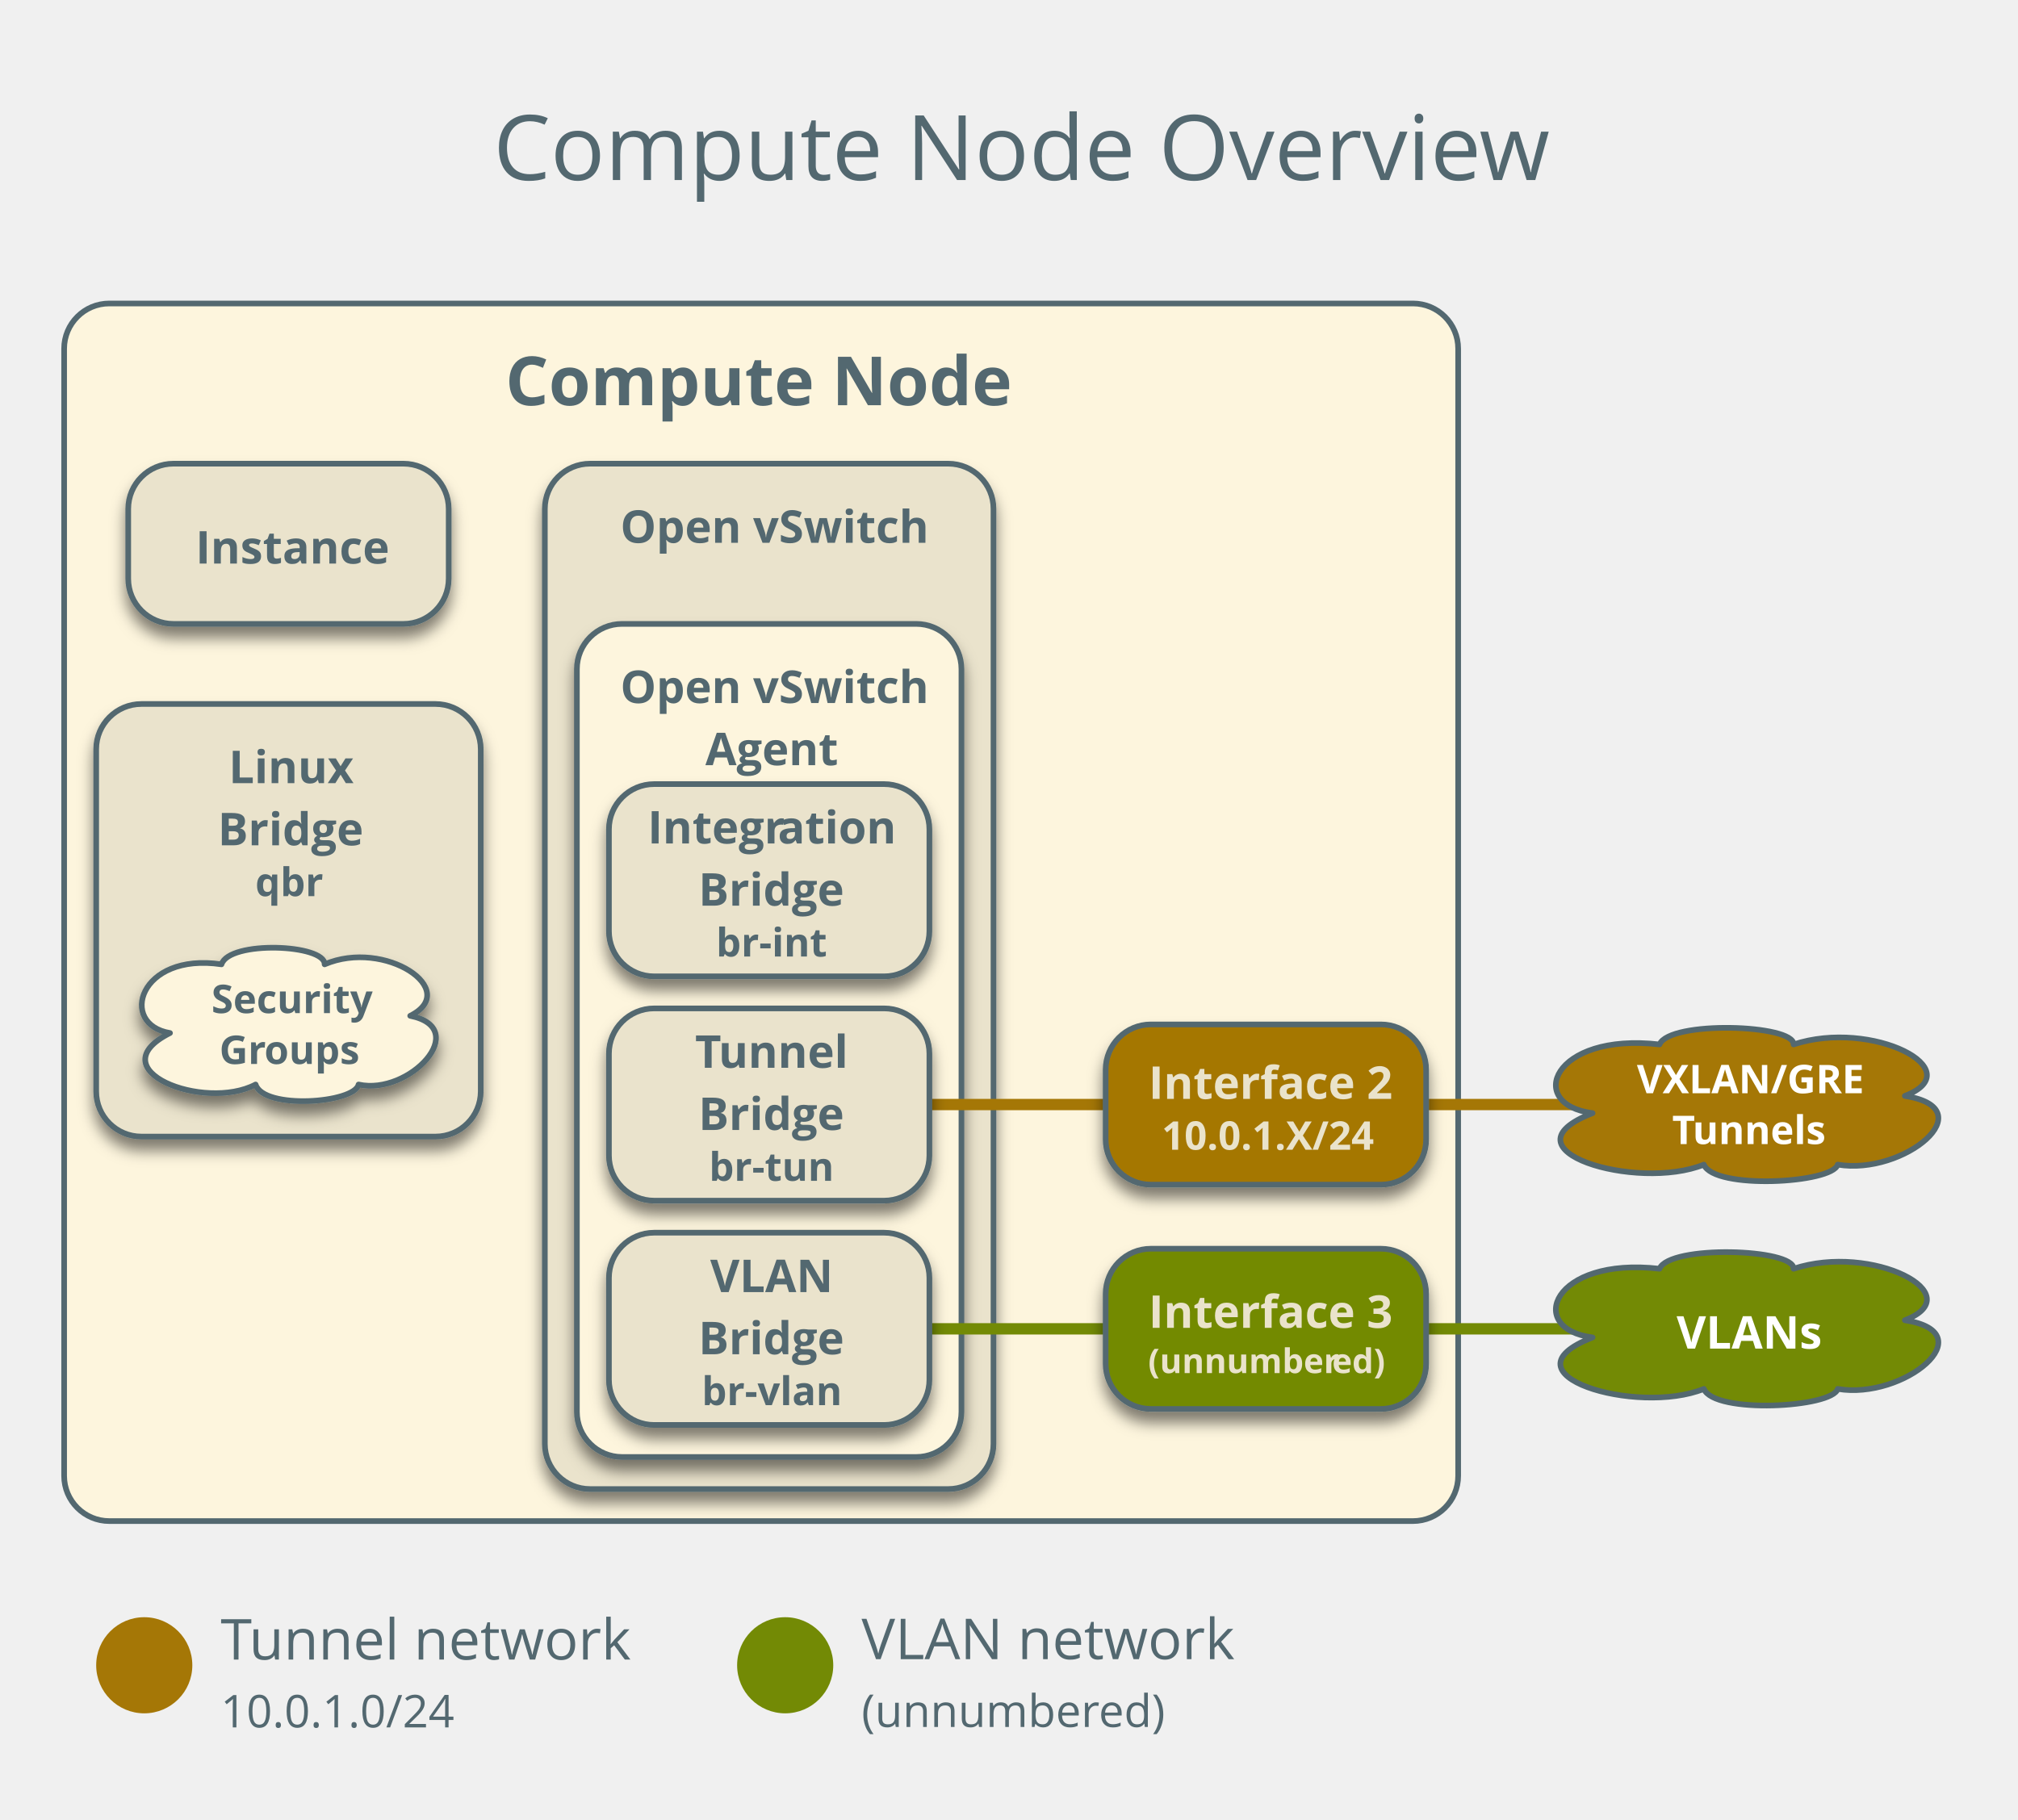
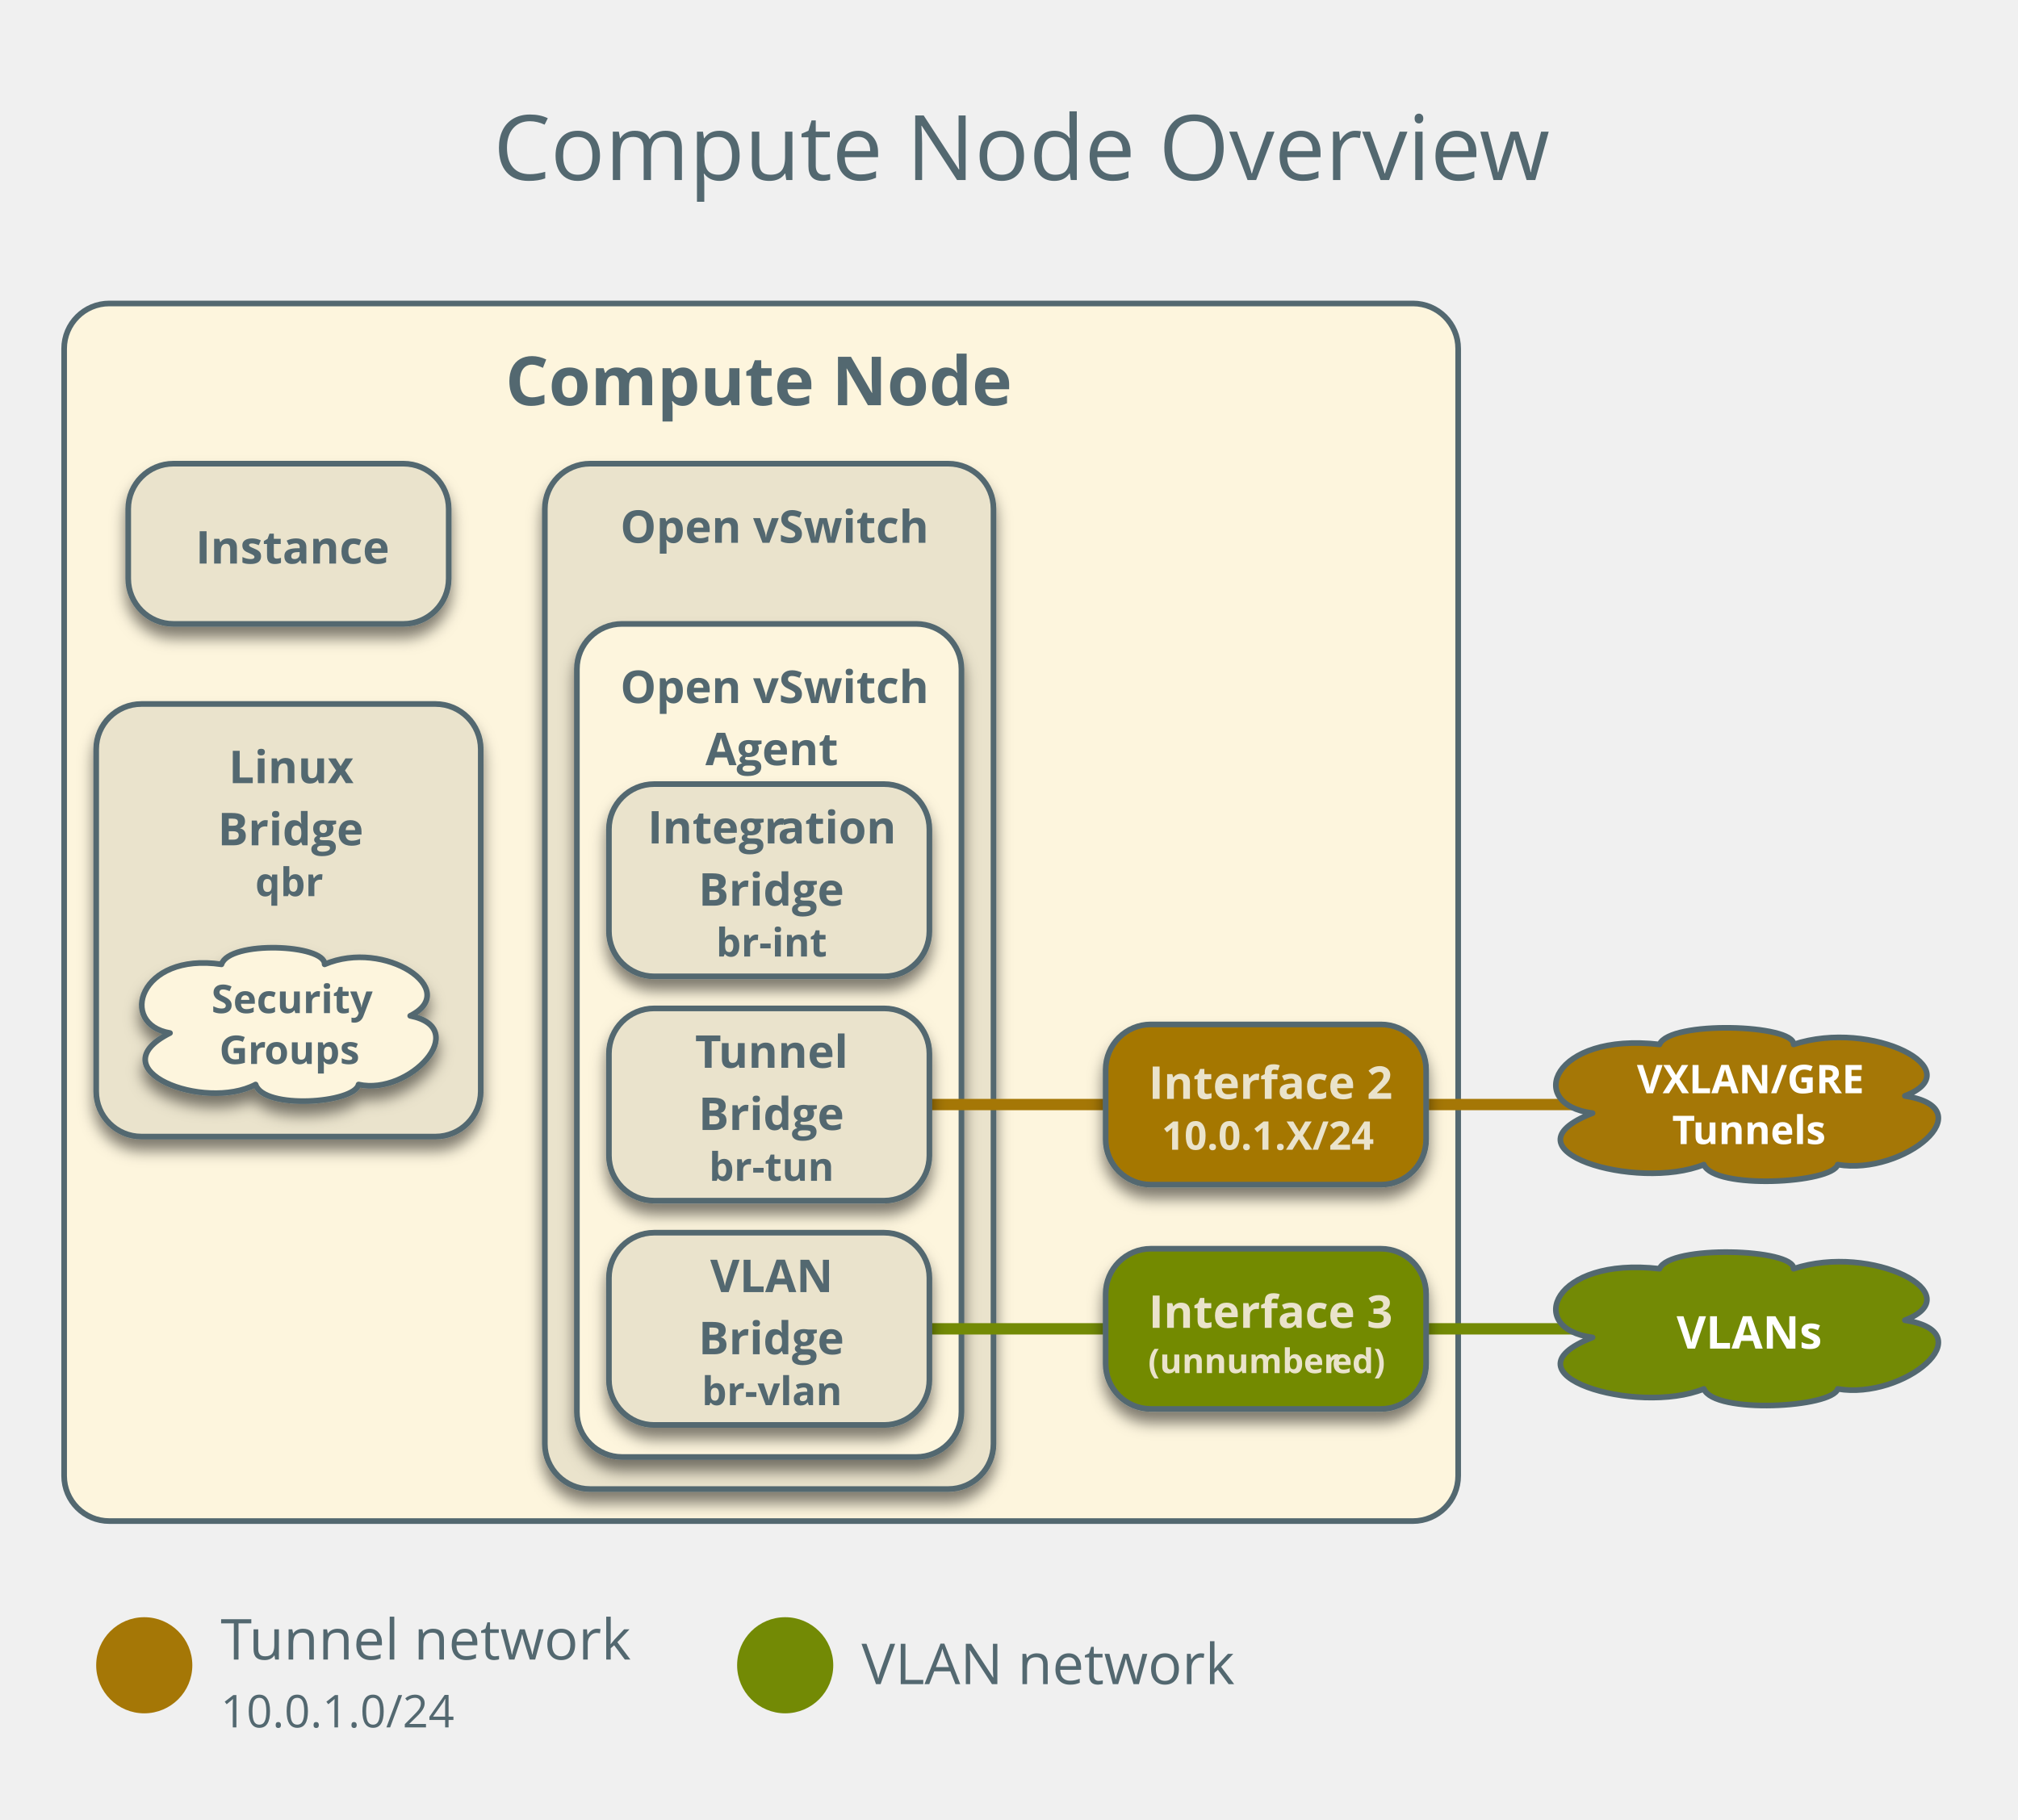
<svg xmlns="http://www.w3.org/2000/svg" version="1.1" viewBox="17 3 357 322" width="357pt" height="322pt">
  <defs>
    <font-face font-family="Open Sans" font-size="12" panose-1="2 11 7 6 3 8 4 2 2 4" units-per-em="1000" underline-position="-75.195" underline-thickness="49.805" slope="0" x-height="549.805" cap-height="724.121" ascent="1068.848" descent="-292.969" font-weight="bold">
      <font-face-src>
        <font-face-name name="OpenSans-Semibold" />
      </font-face-src>
    </font-face>
    <font-face font-family="Open Sans" font-size="16" panose-1="2 11 6 6 3 5 4 2 2 4" units-per-em="1000" underline-position="-75.195" underline-thickness="49.805" slope="0" x-height="544.922" cap-height="724.121" ascent="1068.848" descent="-292.969" font-weight="500">
      <font-face-src>
        <font-face-name name="OpenSans" />
      </font-face-src>
    </font-face>
    <font-face font-family="Open Sans" font-size="10" panose-1="2 11 6 6 3 5 4 2 2 4" units-per-em="1000" underline-position="-75.195" underline-thickness="49.805" slope="0" x-height="544.922" cap-height="724.121" ascent="1068.848" descent="-292.969" font-weight="500">
      <font-face-src>
        <font-face-name name="OpenSans" />
      </font-face-src>
    </font-face>
    <font-face font-family="Open Sans" font-size="8" panose-1="2 11 6 6 3 5 4 2 2 4" units-per-em="1000" underline-position="-75.195" underline-thickness="49.805" slope="0" x-height="544.922" cap-height="724.121" ascent="1068.848" descent="-292.969" font-weight="500">
      <font-face-src>
        <font-face-name name="OpenSans" />
      </font-face-src>
    </font-face>
    <filter id="Shadow" filterUnits="userSpaceOnUse">
      <feGaussianBlur in="SourceAlpha" result="blur" stdDeviation="1.308" />
      <feOffset in="blur" result="offset" dx="0" dy="2" />
      <feFlood flood-color="black" flood-opacity=".5" result="flood" />
      <feComposite in="flood" in2="offset" operator="in" result="color" />
      <feMerge>
        <feMergeNode in="color" />
        <feMergeNode in="SourceGraphic" />
      </feMerge>
    </filter>
    <font-face font-family="Open Sans" font-size="8" panose-1="2 11 7 6 3 8 4 2 2 4" units-per-em="1000" underline-position="-75.195" underline-thickness="49.805" slope="0" x-height="549.805" cap-height="724.121" ascent="1068.848" descent="-292.969" font-weight="bold">
      <font-face-src>
        <font-face-name name="OpenSans-Semibold" />
      </font-face-src>
    </font-face>
    <font-face font-family="Open Sans" font-size="7" panose-1="2 11 7 6 3 8 4 2 2 4" units-per-em="1000" underline-position="-75.195" underline-thickness="49.805" slope="0" x-height="549.805" cap-height="724.121" ascent="1068.848" descent="-292.969" font-weight="bold">
      <font-face-src>
        <font-face-name name="OpenSans-Semibold" />
      </font-face-src>
    </font-face>
    <font-face font-family="Open Sans" font-size="6" panose-1="2 11 7 6 3 8 4 2 2 4" units-per-em="1000" underline-position="-75.195" underline-thickness="49.805" slope="0" x-height="549.805" cap-height="724.121" ascent="1068.848" descent="-292.969" font-weight="bold">
      <font-face-src>
        <font-face-name name="OpenSans-Semibold" />
      </font-face-src>
    </font-face>
  </defs>
  <g stroke="none" stroke-opacity="1" stroke-dasharray="none" fill="none" fill-opacity="1">
    <g>
      <path d="M 36.346 56.693 L 266.961 56.693 C 271.379 56.693 274.961 60.275 274.961 64.693 L 274.961 264.126 C 274.961 268.544 271.379 272.126 266.961 272.126 L 36.346 272.126 C 31.928 272.126 28.346 268.544 28.346 264.126 L 28.346 64.693 C 28.346 60.275 31.928 56.693 36.346 56.693 Z" fill="#fdf5dd" />
      <path d="M 36.346 56.693 L 266.961 56.693 C 271.379 56.693 274.961 60.275 274.961 64.693 L 274.961 264.126 C 274.961 268.544 271.379 272.126 266.961 272.126 L 36.346 272.126 C 31.928 272.126 28.346 268.544 28.346 264.126 L 28.346 64.693 C 28.346 60.275 31.928 56.693 36.346 56.693 Z" stroke="#536870" stroke-linecap="round" stroke-linejoin="round" stroke-width="1" />
      <text transform="translate(33.34646 61.69291)" fill="#536870">
        <tspan font-family="Open Sans" font-size="12" font-weight="bold" fill="#536870" x="73.064" y="13" textLength="90.486"> Compute Node</tspan>
      </text>
      <text transform="translate(104.2126 17.85433)" fill="#536870">
        <tspan font-family="Open Sans" font-size="16" font-weight="500" fill="#536870" x=".07" y="17" textLength="174.734">Compute Node Overvie</tspan>
        <tspan font-family="Open Sans" font-size="16" font-weight="500" fill="#536870" x="174.484" y="17" textLength="12.445">w</tspan>
      </text>
      <circle cx="42.52" cy="297.638" r="8.504" fill="#a57706" />
      <text transform="translate(56.02362 285.6299)" fill="#536870">
        <tspan font-family="Open Sans" font-size="10" font-weight="500" fill="#536870" x="0" y="11" textLength="5.532">T</tspan>
        <tspan font-family="Open Sans" font-size="10" font-weight="500" fill="#536870" x="5.034" y="11" textLength="67.578">unnel network</tspan>
        <tspan font-family="Open Sans" font-size="8" font-weight="500" fill="#536870" x="0" y="23" textLength="41.344">10.0.1.0/24</tspan>
      </text>
      <circle cx="155.906" cy="297.638" r="8.504" fill="#738a05" />
-       <text transform="translate(169.4094 285.5551)" fill="#536870">
+       <text transform="translate(169.4094 289.9764)" fill="#536870">
        <tspan font-family="Open Sans" font-size="10" font-weight="500" fill="#536870" x="0" y="11" textLength="66.035">VLAN network</tspan>
-         <tspan font-family="Open Sans" font-size="8" font-weight="500" fill="#536870" x="0" y="23" textLength="42.105">(unnumber</tspan>
-         <tspan font-family="Open Sans" font-size="8" font-weight="500" fill="#536870" x="41.945" y="23" textLength="11.758">ed)</tspan>
      </text>
      <g filter="url(#Shadow)">
        <path d="M 47.685 85.039 L 88.378 85.039 C 92.796 85.039 96.378 88.621 96.378 93.039 L 96.378 105.386 C 96.378 109.804 92.796 113.386 88.378 113.386 L 47.685 113.386 C 43.267 113.386 39.685 109.804 39.685 105.386 L 39.685 93.039 C 39.685 88.621 43.267 85.039 47.685 85.039 Z" fill="#eae3cc" />
        <path d="M 47.685 85.039 L 88.378 85.039 C 92.796 85.039 96.378 88.621 96.378 93.039 L 96.378 105.386 C 96.378 109.804 92.796 113.386 88.378 113.386 L 47.685 113.386 C 43.267 113.386 39.685 109.804 39.685 105.386 L 39.685 93.039 C 39.685 88.621 43.267 85.039 47.685 85.039 Z" stroke="#536870" stroke-linecap="round" stroke-linejoin="round" stroke-width="1" />
        <text transform="translate(44.68504 93.7126)" fill="#536870">
          <tspan font-family="Open Sans" font-size="8" font-weight="bold" fill="#536870" x="6.923" y="9" textLength="32.848">Instance</tspan>
        </text>
      </g>
      <g filter="url(#Shadow)">
        <path d="M 121.386 85.039 L 184.756 85.039 C 189.174 85.039 192.756 88.621 192.756 93.039 L 192.756 258.457 C 192.756 262.875 189.174 266.457 184.756 266.457 L 121.386 266.457 C 116.968 266.457 113.386 262.875 113.386 258.457 L 113.386 93.039 C 113.386 88.621 116.968 85.039 121.386 85.039 Z" fill="#eae3cc" />
        <path d="M 121.386 85.039 L 184.756 85.039 C 189.174 85.039 192.756 88.621 192.756 93.039 L 192.756 258.457 C 192.756 262.875 189.174 266.457 184.756 266.457 L 121.386 266.457 C 116.968 266.457 113.386 262.875 113.386 258.457 L 113.386 93.039 C 113.386 88.621 116.968 85.039 121.386 85.039 Z" stroke="#536870" stroke-linecap="round" stroke-linejoin="round" stroke-width="1" />
        <text transform="translate(118.3858 90.03937)" fill="#536870">
          <tspan font-family="Open Sans" font-size="8" font-weight="bold" fill="#536870" x="8.347" y="9" textLength="52.676">Open vSwitch</tspan>
        </text>
      </g>
      <line x1="240.945" y1="238.11" x2="325.984" y2="238.11" stroke="#738a05" stroke-linecap="round" stroke-linejoin="round" stroke-width="2" />
      <g filter="url(#Shadow)">
        <path d="M 127.055 113.386 L 179.087 113.386 C 183.505 113.386 187.087 116.968 187.087 121.386 L 187.087 252.787 C 187.087 257.206 183.505 260.787 179.087 260.787 L 127.055 260.787 C 122.637 260.787 119.055 257.206 119.055 252.787 L 119.055 121.386 C 119.055 116.968 122.637 113.386 127.055 113.386 Z" fill="#fdf5dd" />
        <path d="M 127.055 113.386 L 179.087 113.386 C 183.505 113.386 187.087 116.968 187.087 121.386 L 187.087 252.787 C 187.087 257.206 183.505 260.787 179.087 260.787 L 127.055 260.787 C 122.637 260.787 119.055 257.206 119.055 252.787 L 119.055 121.386 C 119.055 116.968 122.637 113.386 127.055 113.386 Z" stroke="#536870" stroke-linecap="round" stroke-linejoin="round" stroke-width="1" />
        <text transform="translate(124.0551 118.3858)" fill="#536870">
          <tspan font-family="Open Sans" font-size="8" font-weight="bold" fill="#536870" x="2.678" y="9" textLength="54.754">Open vSwitch </tspan>
          <tspan font-family="Open Sans" font-size="8" font-weight="bold" fill="#536870" x="17.731" y="20" textLength="22.57">Agent</tspan>
        </text>
      </g>
      <g filter="url(#Shadow)">
        <path d="M 132.724 141.732 L 173.417 141.732 C 177.836 141.732 181.417 145.314 181.417 149.732 L 181.417 167.748 C 181.417 172.166 177.836 175.748 173.417 175.748 L 132.724 175.748 C 128.306 175.748 124.724 172.166 124.724 167.748 L 124.724 149.732 C 124.724 145.314 128.306 141.732 132.724 141.732 Z" fill="#eae3cc" />
        <path d="M 132.724 141.732 L 173.417 141.732 C 177.836 141.732 181.417 145.314 181.417 149.732 L 181.417 167.748 C 181.417 172.166 177.836 175.748 173.417 175.748 L 132.724 175.748 C 128.306 175.748 124.724 172.166 124.724 167.748 L 124.724 149.732 C 124.724 145.314 128.306 141.732 132.724 141.732 Z" stroke="#536870" stroke-linecap="round" stroke-linejoin="round" stroke-width="1" />
        <text transform="translate(129.7244 143.2402)" fill="#536870">
          <tspan font-family="Open Sans" font-size="8" font-weight="bold" fill="#536870" x="1.85" y="9" textLength="23.172">Integr</tspan>
          <tspan font-family="Open Sans" font-size="8" font-weight="bold" fill="#536870" x="24.862" y="9" textLength="22.059">ation </tspan>
          <tspan font-family="Open Sans" font-size="8" font-weight="bold" fill="#536870" x="10.845" y="20" textLength="25.004">Bridge</tspan>
          <tspan font-family="Open Sans" font-size="7" font-weight="bold" fill="#536870" x="13.957" y="29" textLength="18.778">br-int</tspan>
        </text>
      </g>
      <line x1="226.772" y1="238.11" x2="153.071" y2="238.11" stroke="#738a05" stroke-linecap="round" stroke-linejoin="round" stroke-width="2" />
      <g filter="url(#Shadow)">
        <path d="M 132.724 221.102 L 173.417 221.102 C 177.836 221.102 181.417 224.684 181.417 229.102 L 181.417 247.118 C 181.417 251.536 177.836 255.118 173.417 255.118 L 132.724 255.118 C 128.306 255.118 124.724 251.536 124.724 247.118 L 124.724 229.102 C 124.724 224.684 128.306 221.102 132.724 221.102 Z" fill="#eae3cc" />
        <path d="M 132.724 221.102 L 173.417 221.102 C 177.836 221.102 181.417 224.684 181.417 229.102 L 181.417 247.118 C 181.417 251.536 177.836 255.118 173.417 255.118 L 132.724 255.118 C 128.306 255.118 124.724 251.536 124.724 247.118 L 124.724 229.102 C 124.724 224.684 128.306 221.102 132.724 221.102 Z" stroke="#536870" stroke-linecap="round" stroke-linejoin="round" stroke-width="1" />
        <text transform="translate(129.7244 222.6102)" fill="#536870">
          <tspan font-family="Open Sans" font-size="8" font-weight="bold" fill="#536870" x="12.913" y="9" textLength="22.945">VLAN </tspan>
          <tspan font-family="Open Sans" font-size="8" font-weight="bold" fill="#536870" x="10.845" y="20" textLength="25.004">Bridge</tspan>
          <tspan font-family="Open Sans" font-size="7" font-weight="bold" fill="#536870" x="11.43" y="29" textLength="23.833">br-vlan</tspan>
        </text>
      </g>
      <line x1="325.984" y1="198.425" x2="240.945" y2="198.425" stroke="#a57706" stroke-linecap="round" stroke-linejoin="round" stroke-width="2" />
      <line x1="153.071" y1="198.425" x2="226.772" y2="198.425" stroke="#a57706" stroke-linecap="round" stroke-linejoin="round" stroke-width="2" />
      <g filter="url(#Shadow)">
        <path d="M 132.724 181.417 L 173.417 181.417 C 177.836 181.417 181.417 184.999 181.417 189.417 L 181.417 207.433 C 181.417 211.851 177.836 215.433 173.417 215.433 L 132.724 215.433 C 128.306 215.433 124.724 211.851 124.724 207.433 L 124.724 189.417 C 124.724 184.999 128.306 181.417 132.724 181.417 Z" fill="#eae3cc" />
        <path d="M 132.724 181.417 L 173.417 181.417 C 177.836 181.417 181.417 184.999 181.417 189.417 L 181.417 207.433 C 181.417 211.851 177.836 215.433 173.417 215.433 L 132.724 215.433 C 128.306 215.433 124.724 211.851 124.724 207.433 L 124.724 189.417 C 124.724 184.999 128.306 181.417 132.724 181.417 Z" stroke="#536870" stroke-linecap="round" stroke-linejoin="round" stroke-width="1" />
        <text transform="translate(129.7244 182.9252)" fill="#536870">
          <tspan font-family="Open Sans" font-size="8" font-weight="bold" fill="#536870" x="10.245" y="9" textLength="4.527">T</tspan>
          <tspan font-family="Open Sans" font-size="8" font-weight="bold" fill="#536870" x="14.374" y="9" textLength="24.152">unnel </tspan>
          <tspan font-family="Open Sans" font-size="8" font-weight="bold" fill="#536870" x="10.845" y="20" textLength="25.004">Bridge</tspan>
          <tspan font-family="Open Sans" font-size="7" font-weight="bold" fill="#536870" x="12.711" y="29" textLength="21.27">br-tun</tspan>
        </text>
      </g>
      <path d="M 298.742 199.948 C 286.831 198.425 291.581 185.608 310.582 187.795 C 312.345 183.532 334.441 184.224 334.297 187.795 C 348.152 183.228 365.858 192.335 353.982 196.903 C 368.233 199.117 353.802 211.048 342.106 209.055 C 341.17 212.377 320.262 213.54 318.427 209.055 C 306.588 213.844 281.901 206.481 298.742 199.948 Z" fill="#a57706" />
      <path d="M 298.742 199.948 C 286.831 198.425 291.581 185.608 310.582 187.795 C 312.345 183.532 334.441 184.224 334.297 187.795 C 348.152 183.228 365.858 192.335 353.982 196.903 C 368.233 199.117 353.802 211.048 342.106 209.055 C 341.17 212.377 320.262 213.54 318.427 209.055 C 306.588 213.844 281.901 206.481 298.742 199.948 Z" stroke="#536870" stroke-linecap="round" stroke-linejoin="round" stroke-width="1" />
      <text transform="translate(305.189 189.4252)" fill="white">
        <tspan font-family="Open Sans" font-size="7" font-weight="bold" fill="white" x="1.391" y="7" textLength="38.808">VXLAN/GRE</tspan>
        <tspan font-family="Open Sans" font-size="7" font-weight="bold" fill="white" x="7.628" y="16" textLength="3.961">T</tspan>
        <tspan font-family="Open Sans" font-size="7" font-weight="bold" fill="white" x="11.24" y="16" textLength="22.723">unnels</tspan>
      </text>
      <g filter="url(#Shadow)">
        <path d="M 220.598 184.252 L 261.291 184.252 C 265.71 184.252 269.291 187.834 269.291 192.252 L 269.291 204.598 C 269.291 209.017 265.71 212.598 261.291 212.598 L 220.598 212.598 C 216.18 212.598 212.598 209.017 212.598 204.598 L 212.598 192.252 C 212.598 187.834 216.18 184.252 220.598 184.252 Z" fill="#a57706" />
        <path d="M 220.598 184.252 L 261.291 184.252 C 265.71 184.252 269.291 187.834 269.291 192.252 L 269.291 204.598 C 269.291 209.017 265.71 212.598 261.291 212.598 L 220.598 212.598 C 216.18 212.598 212.598 209.017 212.598 204.598 L 212.598 192.252 C 212.598 187.834 216.18 184.252 220.598 184.252 Z" stroke="#536870" stroke-linecap="round" stroke-linejoin="round" stroke-width="1" />
        <text transform="translate(217.5984 188.4252)" fill="#eae3cb">
          <tspan font-family="Open Sans" font-size="8" font-weight="bold" fill="#eae3cb" x="2.606" y="9" textLength="41.48">Interface 2</tspan>
          <tspan font-family="Open Sans" font-size="7" font-weight="bold" fill="#eae3cb" x="4.93" y="18" textLength="36.832">10.0.1.X/24</tspan>
        </text>
      </g>
      <g filter="url(#Shadow)">
        <path d="M 42.016 127.559 L 94.047 127.559 C 98.466 127.559 102.047 131.141 102.047 135.559 L 102.047 196.094 C 102.047 200.513 98.466 204.094 94.047 204.094 L 42.016 204.094 C 37.597 204.094 34.016 200.513 34.016 196.094 L 34.016 135.559 C 34.016 131.141 37.597 127.559 42.016 127.559 Z" fill="#eae3cc" />
        <path d="M 42.016 127.559 L 94.047 127.559 C 98.466 127.559 102.047 131.141 102.047 135.559 L 102.047 196.094 C 102.047 200.513 98.466 204.094 94.047 204.094 L 42.016 204.094 C 37.597 204.094 34.016 200.513 34.016 196.094 L 34.016 135.559 C 34.016 131.141 37.597 127.559 42.016 127.559 Z" stroke="#536870" stroke-linecap="round" stroke-linejoin="round" stroke-width="1" />
        <text transform="translate(39.01575 132.5591)" fill="#536870">
          <tspan font-family="Open Sans" font-size="8" font-weight="bold" fill="#536870" x="18.451" y="9" textLength="21.129">Linux</tspan>
          <tspan font-family="Open Sans" font-size="8" font-weight="bold" fill="#536870" x="16.514" y="20" textLength="25.004">Bridge</tspan>
          <tspan font-family="Open Sans" font-size="7" font-weight="bold" fill="#536870" x="23.145" y="29" textLength="11.741">qbr</tspan>
        </text>
      </g>
      <g filter="url(#Shadow)">
        <path d="M 47.076 185.774 C 37.913 184.252 41.567 171.435 56.184 173.622 C 57.54 169.359 74.537 170.051 74.426 173.622 C 85.084 169.055 98.703 178.162 89.568 182.729 C 100.53 184.944 89.43 196.875 80.433 194.882 C 79.713 198.204 63.63 199.366 62.218 194.882 C 53.111 199.671 34.121 192.307 47.076 185.774 Z" fill="#fdf5dd" />
        <path d="M 47.076 185.774 C 37.913 184.252 41.567 171.435 56.184 173.622 C 57.54 169.359 74.537 170.051 74.426 173.622 C 85.084 169.055 98.703 178.162 89.568 182.729 C 100.53 184.944 89.43 196.875 80.433 194.882 C 79.713 198.204 63.63 199.366 62.218 194.882 C 53.111 199.671 34.121 192.307 47.076 185.774 Z" stroke="#536870" stroke-linecap="round" stroke-linejoin="round" stroke-width="1" />
        <text transform="translate(53.18898 175.252)" fill="#536870">
          <tspan font-family="Open Sans" font-size="7" font-weight="bold" fill="#536870" x="1.21" y="7" textLength="27.265">Security</tspan>
          <tspan font-family="Open Sans" font-size="7" font-weight="bold" fill="#536870" x="2.618" y="16" textLength="8.101">Gr</tspan>
          <tspan font-family="Open Sans" font-size="7" font-weight="bold" fill="#536870" x="10.579" y="16" textLength="16.488">oups</tspan>
        </text>
      </g>
      <g filter="url(#Shadow)">
        <path d="M 220.598 223.937 L 261.291 223.937 C 265.71 223.937 269.291 227.519 269.291 231.937 L 269.291 244.283 C 269.291 248.702 265.71 252.283 261.291 252.283 L 220.598 252.283 C 216.18 252.283 212.598 248.702 212.598 244.283 L 212.598 231.937 C 212.598 227.519 216.18 223.937 220.598 223.937 Z" fill="#738a05" />
        <path d="M 220.598 223.937 L 261.291 223.937 C 265.71 223.937 269.291 227.519 269.291 231.937 L 269.291 244.283 C 269.291 248.702 265.71 252.283 261.291 252.283 L 220.598 252.283 C 216.18 252.283 212.598 248.702 212.598 244.283 L 212.598 231.937 C 212.598 227.519 216.18 223.937 220.598 223.937 Z" stroke="#536870" stroke-linecap="round" stroke-linejoin="round" stroke-width="1" />
        <text transform="translate(217.5984 228.937)" fill="#eae3cb">
          <tspan font-family="Open Sans" font-size="8" font-weight="bold" fill="#eae3cb" x="2.606" y="9" textLength="41.48">Interface 3</tspan>
          <tspan font-family="Open Sans" font-size="6" font-weight="bold" fill="#eae3cb" x="2.531" y="17" textLength="32.654">(unnumber</tspan>
          <tspan font-family="Open Sans" font-size="6" font-weight="bold" fill="#eae3cb" x="35.065" y="17" textLength="9.097">ed)</tspan>
        </text>
      </g>
      <path d="M 298.742 239.633 C 286.831 238.11 291.581 225.293 310.582 227.48 C 312.345 223.217 334.441 223.909 334.297 227.48 C 348.152 222.913 365.858 232.02 353.982 236.588 C 368.233 238.802 353.802 250.733 342.106 248.74 C 341.17 252.062 320.262 253.225 318.427 248.74 C 306.588 253.529 281.901 246.166 298.742 239.633 Z" fill="#738a05" />
      <path d="M 298.742 239.633 C 286.831 238.11 291.581 225.293 310.582 227.48 C 312.345 223.217 334.441 223.909 334.297 227.48 C 348.152 222.913 365.858 232.02 353.982 236.588 C 368.233 238.802 353.802 250.733 342.106 248.74 C 341.17 252.062 320.262 253.225 318.427 248.74 C 306.588 253.529 281.901 246.166 298.742 239.633 Z" stroke="#536870" stroke-linecap="round" stroke-linejoin="round" stroke-width="1" />
      <text transform="translate(305.189 232.6102)" fill="white">
        <tspan font-family="Open Sans" font-size="8" font-weight="bold" fill="white" x="8.414" y="9" textLength="24.762">VLANs</tspan>
      </text>
    </g>
  </g>
</svg>
